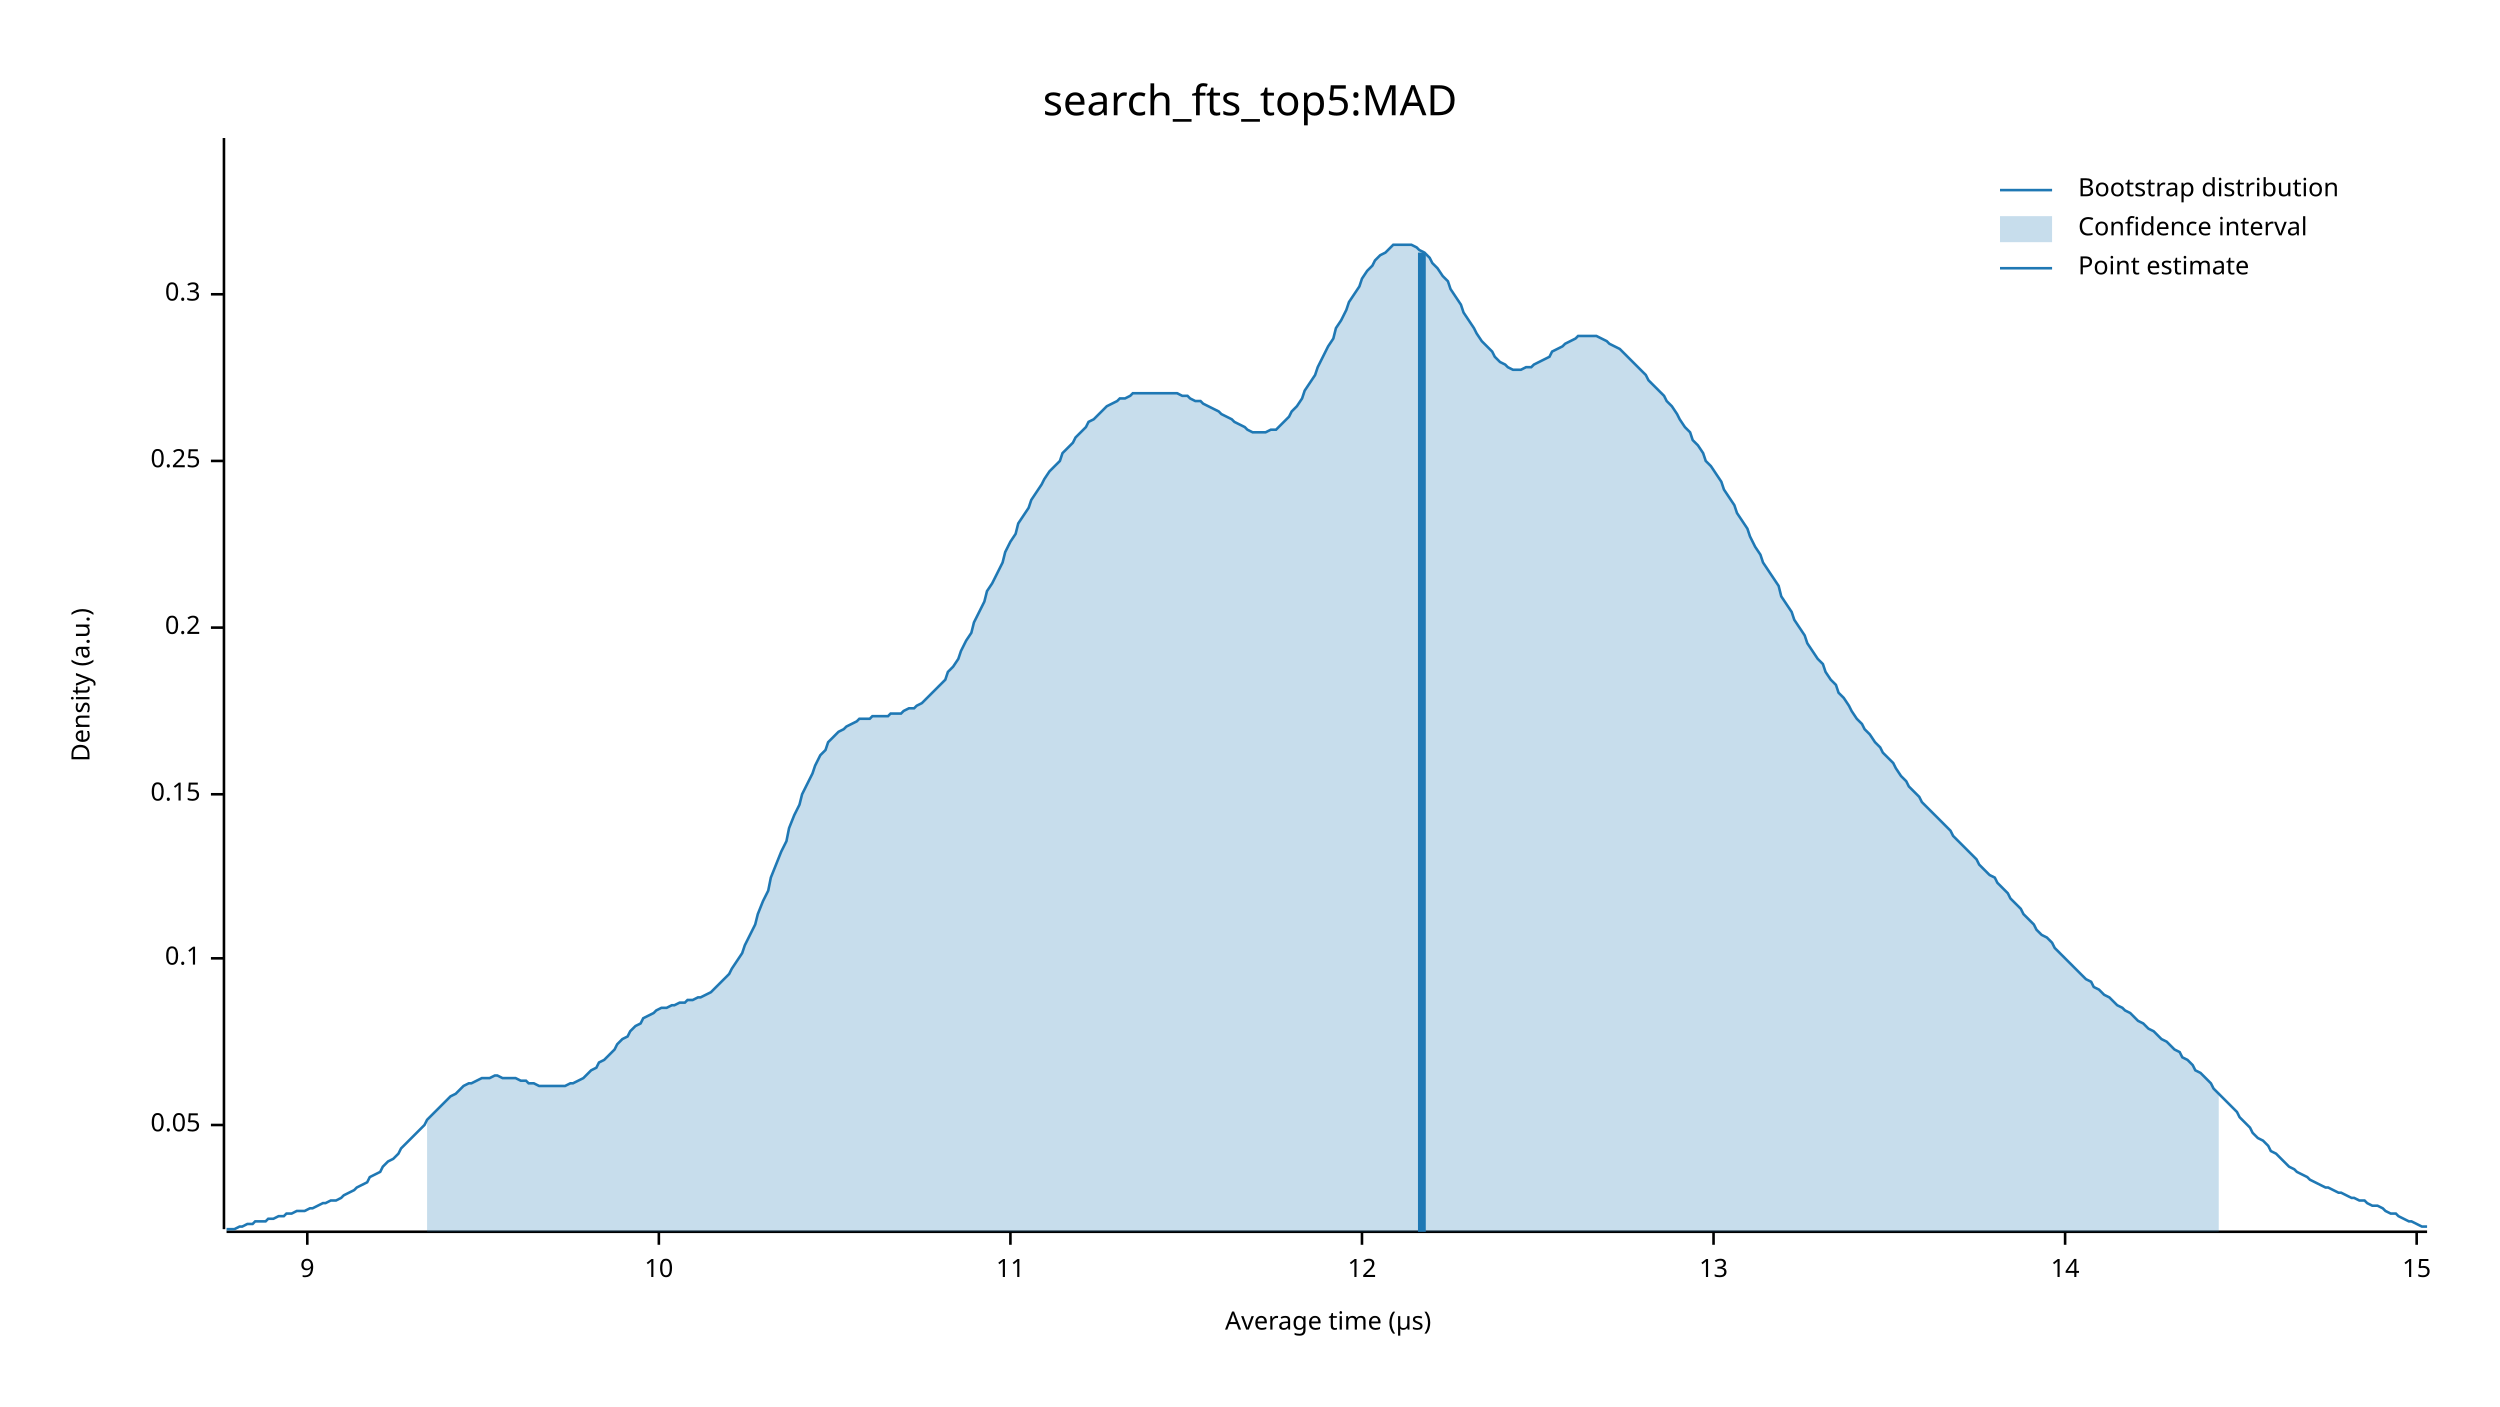
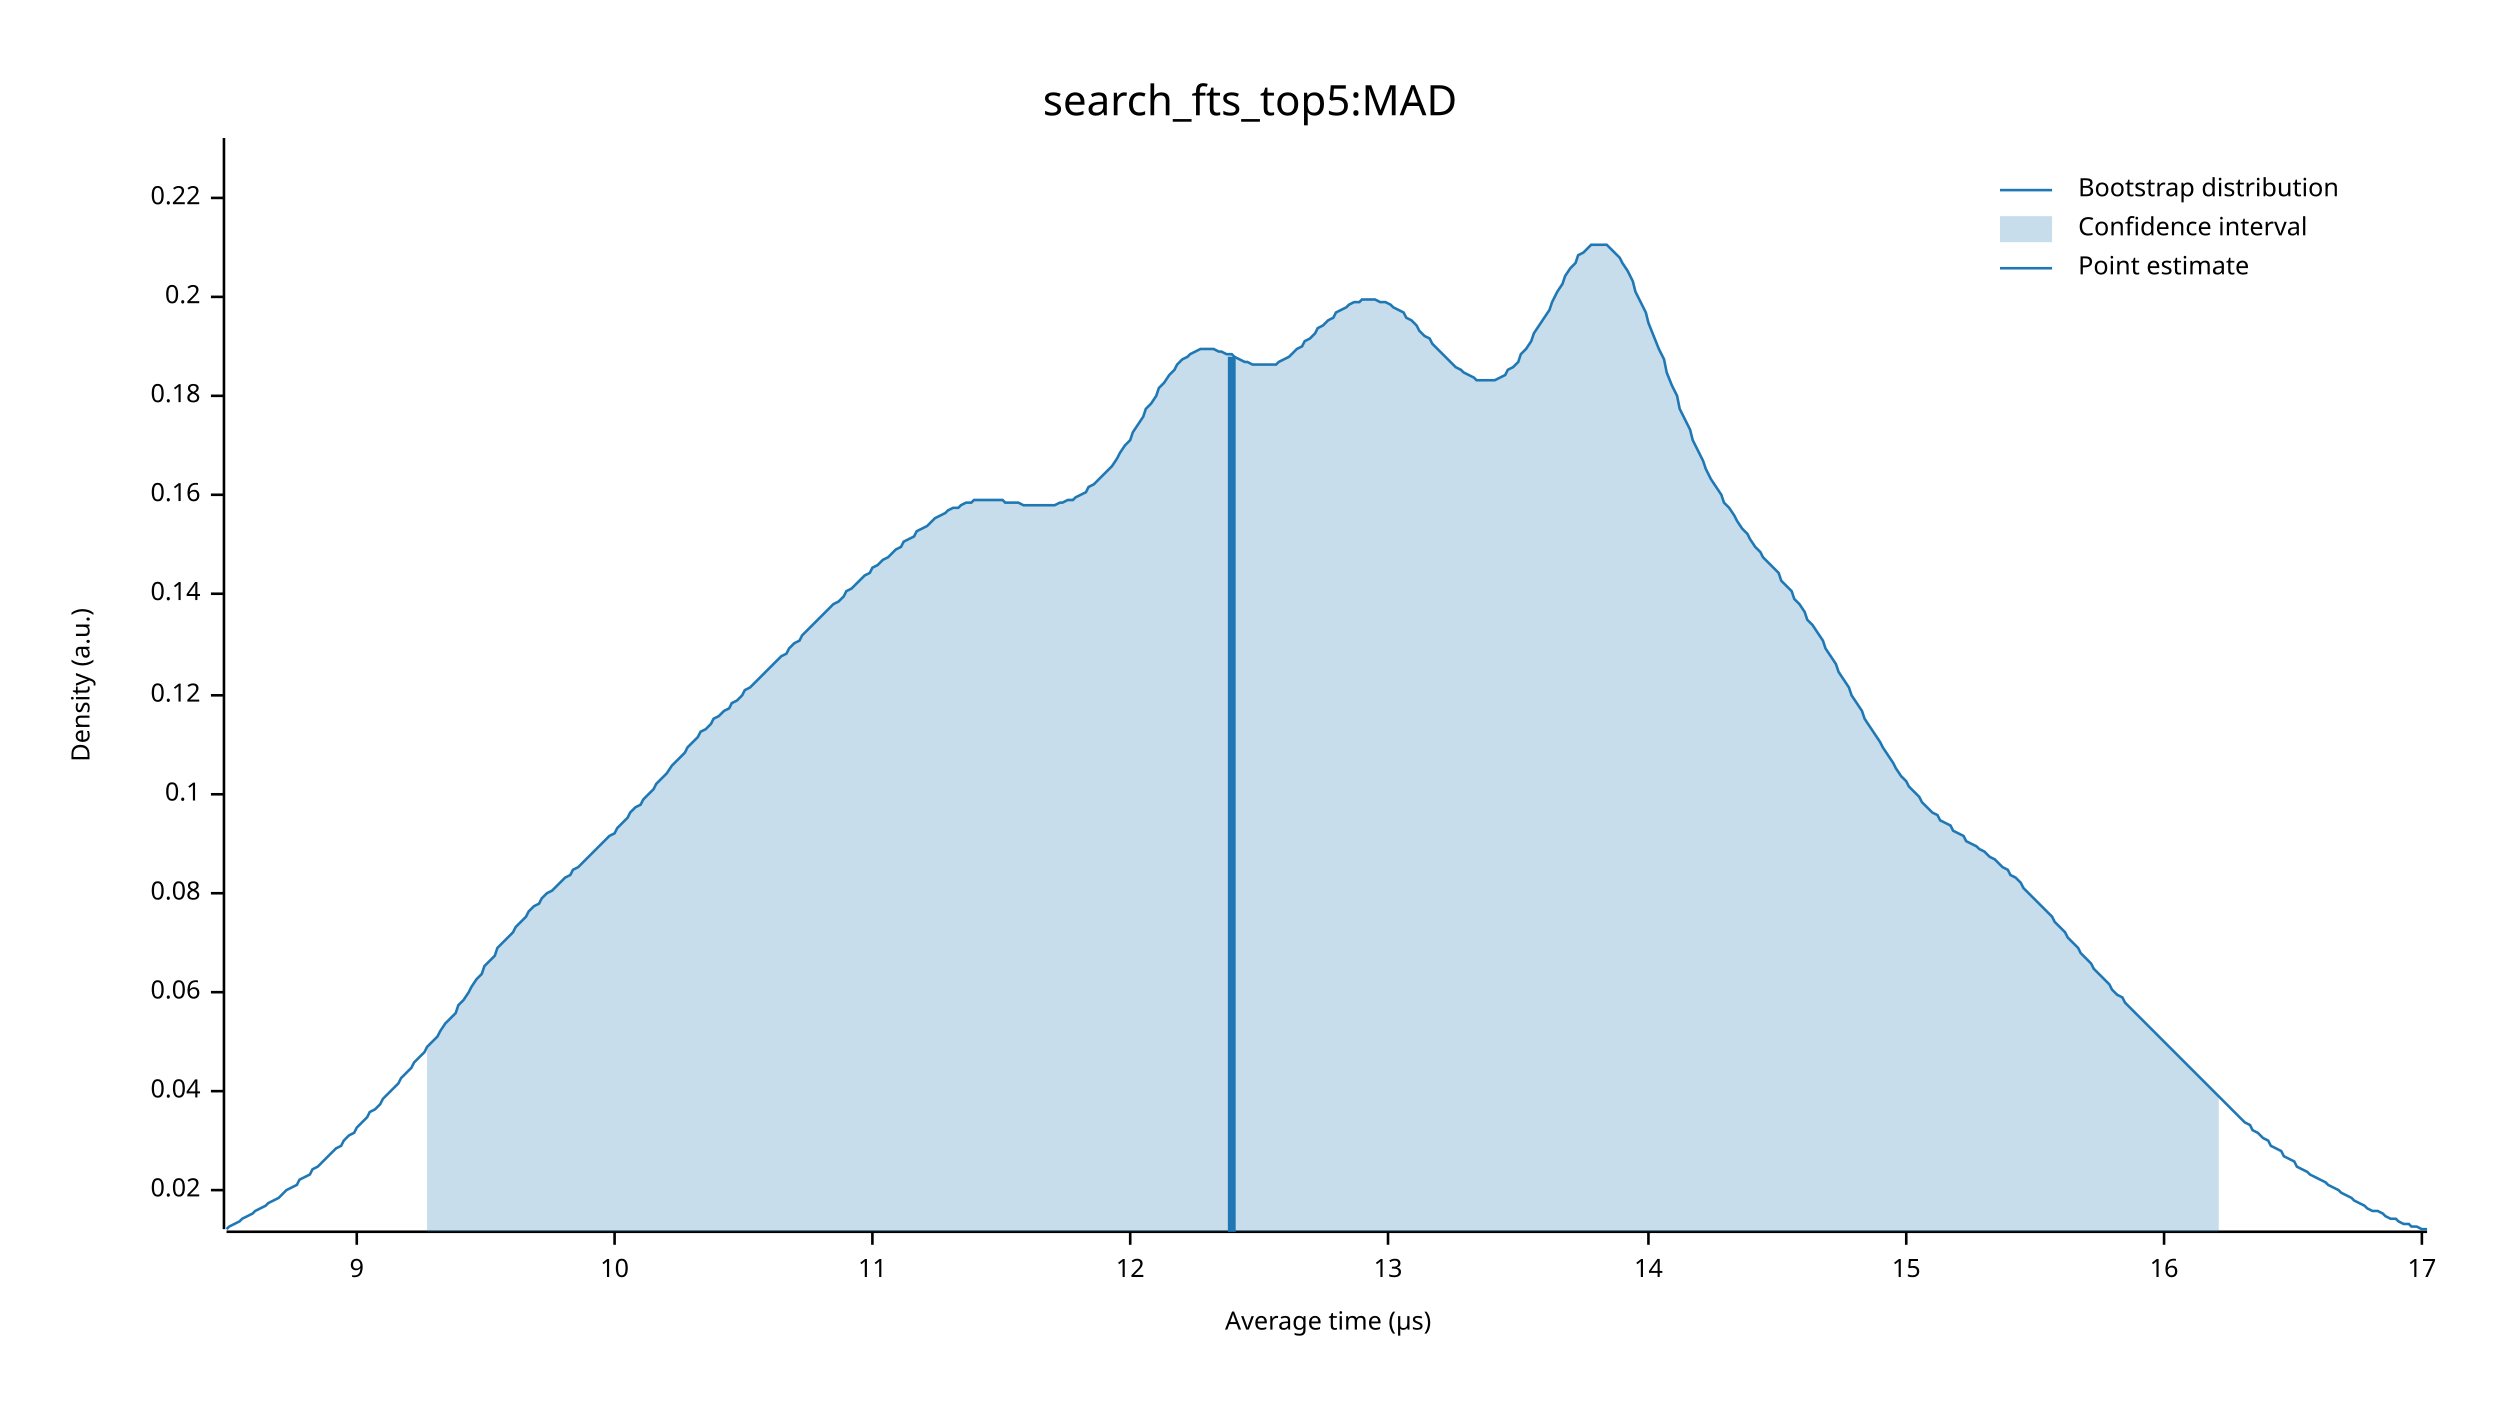
<svg xmlns="http://www.w3.org/2000/svg" width="960" height="540" viewBox="0 0 960 540">
  <text x="480" y="32" dy="0.76em" text-anchor="middle" font-family="sans-serif" font-size="16.129" opacity="1" fill="#000000">
search_fts_top5:MAD
</text>
  <text x="27" y="263" dy="0.76em" text-anchor="middle" font-family="sans-serif" font-size="9.677" opacity="1" fill="#000000" transform="rotate(270, 27, 263)">
Density (a.u.)
</text>
  <text x="510" y="513" dy="-0.5ex" text-anchor="middle" font-family="sans-serif" font-size="9.677" opacity="1" fill="#000000">
Average time (µs)
</text>
  <polyline fill="none" opacity="1" stroke="#000000" stroke-width="1" points="86,53 86,472 " />
-   <text x="77" y="432" dy="0.5ex" text-anchor="end" font-family="sans-serif" font-size="9.677" opacity="1" fill="#000000">
- 0.05
+   <text x="77" y="457" dy="0.5ex" text-anchor="end" font-family="sans-serif" font-size="9.677" opacity="1" fill="#000000">
+ 0.02
</text>
-   <polyline fill="none" opacity="1" stroke="#000000" stroke-width="1" points="81,432 86,432 " />
-   <text x="77" y="368" dy="0.5ex" text-anchor="end" font-family="sans-serif" font-size="9.677" opacity="1" fill="#000000">
+   <polyline fill="none" opacity="1" stroke="#000000" stroke-width="1" points="81,457 86,457 " />
+   <text x="77" y="419" dy="0.5ex" text-anchor="end" font-family="sans-serif" font-size="9.677" opacity="1" fill="#000000">
+ 0.04
+ </text>
+   <polyline fill="none" opacity="1" stroke="#000000" stroke-width="1" points="81,419 86,419 " />
+   <text x="77" y="381" dy="0.5ex" text-anchor="end" font-family="sans-serif" font-size="9.677" opacity="1" fill="#000000">
+ 0.06
+ </text>
+   <polyline fill="none" opacity="1" stroke="#000000" stroke-width="1" points="81,381 86,381 " />
+   <text x="77" y="343" dy="0.5ex" text-anchor="end" font-family="sans-serif" font-size="9.677" opacity="1" fill="#000000">
+ 0.08
+ </text>
+   <polyline fill="none" opacity="1" stroke="#000000" stroke-width="1" points="81,343 86,343 " />
+   <text x="77" y="305" dy="0.5ex" text-anchor="end" font-family="sans-serif" font-size="9.677" opacity="1" fill="#000000">
0.1
</text>
-   <polyline fill="none" opacity="1" stroke="#000000" stroke-width="1" points="81,368 86,368 " />
-   <text x="77" y="305" dy="0.5ex" text-anchor="end" font-family="sans-serif" font-size="9.677" opacity="1" fill="#000000">
- 0.15
+   <polyline fill="none" opacity="1" stroke="#000000" stroke-width="1" points="81,305 86,305 " />
+   <text x="77" y="267" dy="0.5ex" text-anchor="end" font-family="sans-serif" font-size="9.677" opacity="1" fill="#000000">
+ 0.12
</text>
-   <polyline fill="none" opacity="1" stroke="#000000" stroke-width="1" points="81,305 86,305 " />
-   <text x="77" y="241" dy="0.5ex" text-anchor="end" font-family="sans-serif" font-size="9.677" opacity="1" fill="#000000">
+   <polyline fill="none" opacity="1" stroke="#000000" stroke-width="1" points="81,267 86,267 " />
+   <text x="77" y="228" dy="0.5ex" text-anchor="end" font-family="sans-serif" font-size="9.677" opacity="1" fill="#000000">
+ 0.14
+ </text>
+   <polyline fill="none" opacity="1" stroke="#000000" stroke-width="1" points="81,228 86,228 " />
+   <text x="77" y="190" dy="0.5ex" text-anchor="end" font-family="sans-serif" font-size="9.677" opacity="1" fill="#000000">
+ 0.16
+ </text>
+   <polyline fill="none" opacity="1" stroke="#000000" stroke-width="1" points="81,190 86,190 " />
+   <text x="77" y="152" dy="0.5ex" text-anchor="end" font-family="sans-serif" font-size="9.677" opacity="1" fill="#000000">
+ 0.18
+ </text>
+   <polyline fill="none" opacity="1" stroke="#000000" stroke-width="1" points="81,152 86,152 " />
+   <text x="77" y="114" dy="0.5ex" text-anchor="end" font-family="sans-serif" font-size="9.677" opacity="1" fill="#000000">
0.2
</text>
-   <polyline fill="none" opacity="1" stroke="#000000" stroke-width="1" points="81,241 86,241 " />
-   <text x="77" y="177" dy="0.5ex" text-anchor="end" font-family="sans-serif" font-size="9.677" opacity="1" fill="#000000">
- 0.25
+   <polyline fill="none" opacity="1" stroke="#000000" stroke-width="1" points="81,114 86,114 " />
+   <text x="77" y="76" dy="0.5ex" text-anchor="end" font-family="sans-serif" font-size="9.677" opacity="1" fill="#000000">
+ 0.22
</text>
-   <polyline fill="none" opacity="1" stroke="#000000" stroke-width="1" points="81,177 86,177 " />
-   <text x="77" y="113" dy="0.5ex" text-anchor="end" font-family="sans-serif" font-size="9.677" opacity="1" fill="#000000">
- 0.3
- </text>
-   <polyline fill="none" opacity="1" stroke="#000000" stroke-width="1" points="81,113 86,113 " />
+   <polyline fill="none" opacity="1" stroke="#000000" stroke-width="1" points="81,76 86,76 " />
  <polyline fill="none" opacity="1" stroke="#000000" stroke-width="1" points="87,473 932,473 " />
-   <text x="118" y="483" dy="0.76em" text-anchor="middle" font-family="sans-serif" font-size="9.677" opacity="1" fill="#000000">
+   <text x="137" y="483" dy="0.76em" text-anchor="middle" font-family="sans-serif" font-size="9.677" opacity="1" fill="#000000">
9
</text>
-   <polyline fill="none" opacity="1" stroke="#000000" stroke-width="1" points="118,473 118,478 " />
-   <text x="253" y="483" dy="0.76em" text-anchor="middle" font-family="sans-serif" font-size="9.677" opacity="1" fill="#000000">
+   <polyline fill="none" opacity="1" stroke="#000000" stroke-width="1" points="137,473 137,478 " />
+   <text x="236" y="483" dy="0.76em" text-anchor="middle" font-family="sans-serif" font-size="9.677" opacity="1" fill="#000000">
10
</text>
-   <polyline fill="none" opacity="1" stroke="#000000" stroke-width="1" points="253,473 253,478 " />
-   <text x="388" y="483" dy="0.76em" text-anchor="middle" font-family="sans-serif" font-size="9.677" opacity="1" fill="#000000">
+   <polyline fill="none" opacity="1" stroke="#000000" stroke-width="1" points="236,473 236,478 " />
+   <text x="335" y="483" dy="0.76em" text-anchor="middle" font-family="sans-serif" font-size="9.677" opacity="1" fill="#000000">
11
</text>
-   <polyline fill="none" opacity="1" stroke="#000000" stroke-width="1" points="388,473 388,478 " />
-   <text x="523" y="483" dy="0.76em" text-anchor="middle" font-family="sans-serif" font-size="9.677" opacity="1" fill="#000000">
+   <polyline fill="none" opacity="1" stroke="#000000" stroke-width="1" points="335,473 335,478 " />
+   <text x="434" y="483" dy="0.76em" text-anchor="middle" font-family="sans-serif" font-size="9.677" opacity="1" fill="#000000">
12
</text>
-   <polyline fill="none" opacity="1" stroke="#000000" stroke-width="1" points="523,473 523,478 " />
-   <text x="658" y="483" dy="0.76em" text-anchor="middle" font-family="sans-serif" font-size="9.677" opacity="1" fill="#000000">
+   <polyline fill="none" opacity="1" stroke="#000000" stroke-width="1" points="434,473 434,478 " />
+   <text x="533" y="483" dy="0.76em" text-anchor="middle" font-family="sans-serif" font-size="9.677" opacity="1" fill="#000000">
13
</text>
-   <polyline fill="none" opacity="1" stroke="#000000" stroke-width="1" points="658,473 658,478 " />
-   <text x="793" y="483" dy="0.76em" text-anchor="middle" font-family="sans-serif" font-size="9.677" opacity="1" fill="#000000">
+   <polyline fill="none" opacity="1" stroke="#000000" stroke-width="1" points="533,473 533,478 " />
+   <text x="633" y="483" dy="0.76em" text-anchor="middle" font-family="sans-serif" font-size="9.677" opacity="1" fill="#000000">
14
</text>
-   <polyline fill="none" opacity="1" stroke="#000000" stroke-width="1" points="793,473 793,478 " />
-   <text x="928" y="483" dy="0.76em" text-anchor="middle" font-family="sans-serif" font-size="9.677" opacity="1" fill="#000000">
+   <polyline fill="none" opacity="1" stroke="#000000" stroke-width="1" points="633,473 633,478 " />
+   <text x="732" y="483" dy="0.76em" text-anchor="middle" font-family="sans-serif" font-size="9.677" opacity="1" fill="#000000">
15
</text>
-   <polyline fill="none" opacity="1" stroke="#000000" stroke-width="1" points="928,473 928,478 " />
-   <polyline fill="none" opacity="1" stroke="#1F78B4" stroke-width="1" points="87,472 88,472 90,472 92,471 93,471 95,470 97,470 98,469 100,469 102,469 103,468 105,468 107,467 109,467 110,466 112,466 114,465 115,465 117,465 119,464 120,464 122,463 124,462 125,462 127,461 129,461 131,460 132,459 134,458 136,457 137,456 139,455 141,454 142,452 144,451 146,450 147,448 149,446 151,445 153,443 154,441 156,439 158,437 159,436 161,434 163,432 164,430 166,428 168,426 169,425 171,423 173,421 175,420 176,419 178,417 180,416 181,416 183,415 185,414 186,414 188,414 190,413 191,413 193,414 195,414 197,414 198,414 200,415 202,415 203,416 205,416 207,417 208,417 210,417 212,417 214,417 215,417 217,417 219,416 220,416 222,415 224,414 225,413 227,411 229,410 230,408 232,407 234,405 236,403 237,401 239,399 241,398 242,396 244,394 246,393 247,391 249,390 251,389 252,388 254,387 256,387 258,386 259,386 261,385 263,385 264,384 266,384 268,383 269,383 271,382 273,381 274,380 276,378 278,376 280,374 281,372 283,369 285,366 286,363 288,359 290,355 291,351 293,346 295,342 296,337 298,332 300,327 302,323 303,318 305,313 307,309 308,305 310,301 312,297 313,294 315,290 317,288 318,285 320,283 322,281 324,280 325,279 327,278 329,277 330,276 332,276 334,276 335,275 337,275 339,275 341,275 342,274 344,274 346,274 347,273 349,272 351,272 352,271 354,270 356,268 357,267 359,265 361,263 363,261 364,258 366,256 368,253 369,250 371,246 373,243 374,239 376,235 378,231 379,227 381,224 383,220 385,216 386,212 388,208 390,205 391,201 393,198 395,195 396,192 398,189 400,186 401,184 403,181 405,179 407,177 408,174 410,172 412,170 413,168 415,166 417,164 418,162 420,161 422,159 423,158 425,156 427,155 429,154 430,153 432,153 434,152 435,151 437,151 439,151 440,151 442,151 444,151 445,151 447,151 449,151 451,151 452,151 454,152 456,152 457,153 459,154 461,154 462,155 464,156 466,157 468,158 469,159 471,160 473,161 474,162 476,163 478,164 479,165 481,166 483,166 484,166 486,166 488,165 490,165 491,164 493,162 495,160 496,158 498,156 500,153 501,150 503,147 505,144 506,141 508,137 510,133 512,130 513,126 515,123 517,119 518,116 520,113 522,110 523,107 525,104 527,102 528,100 530,98 532,97 534,95 535,94 537,94 539,94 540,94 542,94 544,95 545,96 547,97 549,99 550,101 552,103 554,106 556,108 557,111 559,114 561,117 562,120 564,123 566,126 567,128 569,131 571,133 573,135 574,137 576,139 578,140 579,141 581,142 583,142 584,142 586,141 588,141 589,140 591,139 593,138 595,137 596,135 598,134 600,133 601,132 603,131 605,130 606,129 608,129 610,129 611,129 613,129 615,130 617,131 618,132 620,133 622,134 623,135 625,137 627,139 628,140 630,142 632,144 633,146 635,148 637,150 639,152 640,154 642,156 644,159 645,161 647,164 649,166 650,169 652,171 654,174 655,177 657,179 659,182 661,185 662,188 664,191 666,194 667,197 669,200 671,203 672,206 674,210 676,213 677,216 679,219 681,222 683,225 684,229 686,232 688,235 689,238 691,241 693,244 694,247 696,250 698,253 700,255 701,258 703,261 705,263 706,266 708,268 710,271 711,273 713,276 715,278 716,280 718,282 720,285 722,287 723,289 725,291 727,293 728,295 730,298 732,300 733,302 735,304 737,306 738,308 740,310 742,312 744,314 745,315 747,317 749,319 750,321 752,323 754,325 755,326 757,328 759,330 760,332 762,334 764,336 766,337 767,339 769,341 771,343 772,345 774,347 776,349 777,351 779,353 781,355 782,357 784,359 786,360 788,362 789,364 791,366 793,368 794,369 796,371 798,373 799,374 801,376 803,377 804,379 806,380 808,382 810,383 811,384 813,386 815,387 816,388 818,389 820,391 821,392 823,393 825,395 827,396 828,397 830,399 832,400 833,401 835,403 837,404 838,406 840,407 842,409 843,411 845,412 847,414 849,416 850,418 852,420 854,422 855,423 857,425 859,427 860,429 862,431 864,433 865,435 867,437 869,438 871,440 872,442 874,443 876,445 877,446 879,448 881,449 882,450 884,451 886,452 887,453 889,454 891,455 893,456 894,456 896,457 898,458 899,458 901,459 903,460 904,460 906,461 908,461 909,462 911,463 913,463 915,464 916,465 918,466 920,466 921,467 923,468 925,469 926,469 928,470 930,471 932,471 " />
-   <polygon opacity="0.25" fill="#1F78B4" points="164,430 166,428 168,426 169,425 171,423 173,421 175,420 176,419 178,417 180,416 181,416 183,415 185,414 186,414 188,414 190,413 191,413 193,414 195,414 197,414 198,414 200,415 202,415 203,416 205,416 207,417 208,417 210,417 212,417 214,417 215,417 217,417 219,416 220,416 222,415 224,414 225,413 227,411 229,410 230,408 232,407 234,405 236,403 237,401 239,399 241,398 242,396 244,394 246,393 247,391 249,390 251,389 252,388 254,387 256,387 258,386 259,386 261,385 263,385 264,384 266,384 268,383 269,383 271,382 273,381 274,380 276,378 278,376 280,374 281,372 283,369 285,366 286,363 288,359 290,355 291,351 293,346 295,342 296,337 298,332 300,327 302,323 303,318 305,313 307,309 308,305 310,301 312,297 313,294 315,290 317,288 318,285 320,283 322,281 324,280 325,279 327,278 329,277 330,276 332,276 334,276 335,275 337,275 339,275 341,275 342,274 344,274 346,274 347,273 349,272 351,272 352,271 354,270 356,268 357,267 359,265 361,263 363,261 364,258 366,256 368,253 369,250 371,246 373,243 374,239 376,235 378,231 379,227 381,224 383,220 385,216 386,212 388,208 390,205 391,201 393,198 395,195 396,192 398,189 400,186 401,184 403,181 405,179 407,177 408,174 410,172 412,170 413,168 415,166 417,164 418,162 420,161 422,159 423,158 425,156 427,155 429,154 430,153 432,153 434,152 435,151 437,151 439,151 440,151 442,151 444,151 445,151 447,151 449,151 451,151 452,151 454,152 456,152 457,153 459,154 461,154 462,155 464,156 466,157 468,158 469,159 471,160 473,161 474,162 476,163 478,164 479,165 481,166 483,166 484,166 486,166 488,165 490,165 491,164 493,162 495,160 496,158 498,156 500,153 501,150 503,147 505,144 506,141 508,137 510,133 512,130 513,126 515,123 517,119 518,116 520,113 522,110 523,107 525,104 527,102 528,100 530,98 532,97 534,95 535,94 537,94 539,94 540,94 542,94 544,95 545,96 547,97 549,99 550,101 552,103 554,106 556,108 557,111 559,114 561,117 562,120 564,123 566,126 567,128 569,131 571,133 573,135 574,137 576,139 578,140 579,141 581,142 583,142 584,142 586,141 588,141 589,140 591,139 593,138 595,137 596,135 598,134 600,133 601,132 603,131 605,130 606,129 608,129 610,129 611,129 613,129 615,130 617,131 618,132 620,133 622,134 623,135 625,137 627,139 628,140 630,142 632,144 633,146 635,148 637,150 639,152 640,154 642,156 644,159 645,161 647,164 649,166 650,169 652,171 654,174 655,177 657,179 659,182 661,185 662,188 664,191 666,194 667,197 669,200 671,203 672,206 674,210 676,213 677,216 679,219 681,222 683,225 684,229 686,232 688,235 689,238 691,241 693,244 694,247 696,250 698,253 700,255 701,258 703,261 705,263 706,266 708,268 710,271 711,273 713,276 715,278 716,280 718,282 720,285 722,287 723,289 725,291 727,293 728,295 730,298 732,300 733,302 735,304 737,306 738,308 740,310 742,312 744,314 745,315 747,317 749,319 750,321 752,323 754,325 755,326 757,328 759,330 760,332 762,334 764,336 766,337 767,339 769,341 771,343 772,345 774,347 776,349 777,351 779,353 781,355 782,357 784,359 786,360 788,362 789,364 791,366 793,368 794,369 796,371 798,373 799,374 801,376 803,377 804,379 806,380 808,382 810,383 811,384 813,386 815,387 816,388 818,389 820,391 821,392 823,393 825,395 827,396 828,397 830,399 832,400 833,401 835,403 837,404 838,406 840,407 842,409 843,411 845,412 847,414 849,416 850,418 852,420 852,473 164,473 " />
-   <polyline fill="none" opacity="1" stroke="#1F78B4" stroke-width="3" points="546,473 546,97 " />
+   <polyline fill="none" opacity="1" stroke="#000000" stroke-width="1" points="732,473 732,478 " />
+   <text x="831" y="483" dy="0.76em" text-anchor="middle" font-family="sans-serif" font-size="9.677" opacity="1" fill="#000000">
+ 16
+ </text>
+   <polyline fill="none" opacity="1" stroke="#000000" stroke-width="1" points="831,473 831,478 " />
+   <text x="930" y="483" dy="0.76em" text-anchor="middle" font-family="sans-serif" font-size="9.677" opacity="1" fill="#000000">
+ 17
+ </text>
+   <polyline fill="none" opacity="1" stroke="#000000" stroke-width="1" points="930,473 930,478 " />
+   <polyline fill="none" opacity="1" stroke="#1F78B4" stroke-width="1" points="87,472 88,471 90,470 92,469 93,468 95,467 97,466 98,465 100,464 102,463 103,462 105,461 107,460 109,458 110,457 112,456 114,455 115,453 117,452 119,451 120,449 122,448 124,446 125,445 127,443 129,441 131,440 132,438 134,436 136,435 137,433 139,431 141,429 142,427 144,426 146,424 147,422 149,420 151,418 153,416 154,414 156,412 158,410 159,408 161,406 163,404 164,402 166,400 168,398 169,396 171,393 173,391 175,389 176,386 178,384 180,381 181,379 183,376 185,374 186,371 188,369 190,367 191,364 193,362 195,360 197,358 198,356 200,354 202,352 203,350 205,348 207,347 208,345 210,343 212,342 214,340 215,339 217,337 219,336 220,334 222,333 224,331 225,330 227,328 229,326 230,325 232,323 234,321 236,320 237,318 239,316 241,314 242,312 244,310 246,309 247,307 249,305 251,303 252,301 254,299 256,297 258,294 259,293 261,291 263,289 264,287 266,285 268,283 269,281 271,280 273,278 274,276 276,275 278,273 280,272 281,270 283,269 285,267 286,265 288,264 290,262 291,261 293,259 295,257 296,256 298,254 300,252 302,251 303,249 305,247 307,246 308,244 310,242 312,240 313,239 315,237 317,235 318,234 320,232 322,231 324,229 325,227 327,226 329,224 330,223 332,221 334,220 335,218 337,217 339,215 341,214 342,213 344,211 346,210 347,208 349,207 351,206 352,204 354,203 356,202 357,201 359,199 361,198 363,197 364,196 366,195 368,195 369,194 371,193 373,193 374,192 376,192 378,192 379,192 381,192 383,192 385,192 386,193 388,193 390,193 391,193 393,194 395,194 396,194 398,194 400,194 401,194 403,194 405,194 407,193 408,193 410,192 412,192 413,191 415,190 417,189 418,187 420,186 422,184 423,183 425,181 427,179 429,176 430,174 432,171 434,169 435,166 437,163 439,160 440,157 442,155 444,152 445,149 447,147 449,144 451,142 452,140 454,138 456,137 457,136 459,135 461,134 462,134 464,134 466,134 468,135 469,135 471,136 473,136 474,137 476,138 478,139 479,139 481,140 483,140 484,140 486,140 488,140 490,140 491,139 493,138 495,137 496,136 498,134 500,133 501,131 503,130 505,128 506,126 508,125 510,123 512,122 513,120 515,119 517,118 518,117 520,116 522,116 523,115 525,115 527,115 528,115 530,116 532,116 534,117 535,118 537,119 539,120 540,122 542,123 544,125 545,127 547,129 549,130 550,132 552,134 554,136 556,138 557,139 559,141 561,142 562,143 564,144 566,145 567,146 569,146 571,146 573,146 574,146 576,145 578,144 579,142 581,141 583,139 584,136 586,134 588,131 589,128 591,125 593,122 595,119 596,116 598,112 600,109 601,106 603,103 605,101 606,98 608,97 610,95 611,94 613,94 615,94 617,94 618,95 620,97 622,99 623,101 625,104 627,108 628,112 630,116 632,120 633,124 635,129 637,134 639,138 640,143 642,148 644,152 645,157 647,161 649,165 650,169 652,173 654,177 655,180 657,184 659,187 661,190 662,193 664,195 666,198 667,200 669,203 671,205 672,207 674,210 676,212 677,214 679,216 681,218 683,220 684,223 686,225 688,227 689,230 691,232 693,235 694,238 696,240 698,243 700,246 701,249 703,252 705,255 706,258 708,261 710,264 711,267 713,270 715,273 716,276 718,279 720,282 722,285 723,287 725,290 727,293 728,295 730,298 732,300 733,302 735,304 737,306 738,308 740,310 742,312 744,313 745,315 747,316 749,317 750,319 752,320 754,321 755,323 757,324 759,325 760,326 762,327 764,329 766,330 767,331 769,333 771,334 772,336 774,337 776,339 777,341 779,343 781,345 782,346 784,348 786,350 788,352 789,354 791,356 793,358 794,360 796,362 798,364 799,366 801,368 803,370 804,372 806,374 808,376 810,378 811,380 813,382 815,383 816,385 818,387 820,389 821,390 823,392 825,394 827,396 828,397 830,399 832,401 833,402 835,404 837,406 838,407 840,409 842,411 843,412 845,414 847,416 849,418 850,419 852,421 854,423 855,424 857,426 859,428 860,429 862,431 864,432 865,434 867,435 869,437 871,438 872,440 874,441 876,442 877,444 879,445 881,446 882,448 884,449 886,450 887,451 889,452 891,453 893,454 894,455 896,456 898,457 899,458 901,459 903,460 904,461 906,462 908,463 909,464 911,465 913,465 915,466 916,467 918,468 920,468 921,469 923,470 925,470 926,471 928,471 930,472 932,472 " />
+   <polygon opacity="0.25" fill="#1F78B4" points="164,402 166,400 168,398 169,396 171,393 173,391 175,389 176,386 178,384 180,381 181,379 183,376 185,374 186,371 188,369 190,367 191,364 193,362 195,360 197,358 198,356 200,354 202,352 203,350 205,348 207,347 208,345 210,343 212,342 214,340 215,339 217,337 219,336 220,334 222,333 224,331 225,330 227,328 229,326 230,325 232,323 234,321 236,320 237,318 239,316 241,314 242,312 244,310 246,309 247,307 249,305 251,303 252,301 254,299 256,297 258,294 259,293 261,291 263,289 264,287 266,285 268,283 269,281 271,280 273,278 274,276 276,275 278,273 280,272 281,270 283,269 285,267 286,265 288,264 290,262 291,261 293,259 295,257 296,256 298,254 300,252 302,251 303,249 305,247 307,246 308,244 310,242 312,240 313,239 315,237 317,235 318,234 320,232 322,231 324,229 325,227 327,226 329,224 330,223 332,221 334,220 335,218 337,217 339,215 341,214 342,213 344,211 346,210 347,208 349,207 351,206 352,204 354,203 356,202 357,201 359,199 361,198 363,197 364,196 366,195 368,195 369,194 371,193 373,193 374,192 376,192 378,192 379,192 381,192 383,192 385,192 386,193 388,193 390,193 391,193 393,194 395,194 396,194 398,194 400,194 401,194 403,194 405,194 407,193 408,193 410,192 412,192 413,191 415,190 417,189 418,187 420,186 422,184 423,183 425,181 427,179 429,176 430,174 432,171 434,169 435,166 437,163 439,160 440,157 442,155 444,152 445,149 447,147 449,144 451,142 452,140 454,138 456,137 457,136 459,135 461,134 462,134 464,134 466,134 468,135 469,135 471,136 473,136 474,137 476,138 478,139 479,139 481,140 483,140 484,140 486,140 488,140 490,140 491,139 493,138 495,137 496,136 498,134 500,133 501,131 503,130 505,128 506,126 508,125 510,123 512,122 513,120 515,119 517,118 518,117 520,116 522,116 523,115 525,115 527,115 528,115 530,116 532,116 534,117 535,118 537,119 539,120 540,122 542,123 544,125 545,127 547,129 549,130 550,132 552,134 554,136 556,138 557,139 559,141 561,142 562,143 564,144 566,145 567,146 569,146 571,146 573,146 574,146 576,145 578,144 579,142 581,141 583,139 584,136 586,134 588,131 589,128 591,125 593,122 595,119 596,116 598,112 600,109 601,106 603,103 605,101 606,98 608,97 610,95 611,94 613,94 615,94 617,94 618,95 620,97 622,99 623,101 625,104 627,108 628,112 630,116 632,120 633,124 635,129 637,134 639,138 640,143 642,148 644,152 645,157 647,161 649,165 650,169 652,173 654,177 655,180 657,184 659,187 661,190 662,193 664,195 666,198 667,200 669,203 671,205 672,207 674,210 676,212 677,214 679,216 681,218 683,220 684,223 686,225 688,227 689,230 691,232 693,235 694,238 696,240 698,243 700,246 701,249 703,252 705,255 706,258 708,261 710,264 711,267 713,270 715,273 716,276 718,279 720,282 722,285 723,287 725,290 727,293 728,295 730,298 732,300 733,302 735,304 737,306 738,308 740,310 742,312 744,313 745,315 747,316 749,317 750,319 752,320 754,321 755,323 757,324 759,325 760,326 762,327 764,329 766,330 767,331 769,333 771,334 772,336 774,337 776,339 777,341 779,343 781,345 782,346 784,348 786,350 788,352 789,354 791,356 793,358 794,360 796,362 798,364 799,366 801,368 803,370 804,372 806,374 808,376 810,378 811,380 813,382 815,383 816,385 818,387 820,389 821,390 823,392 825,394 827,396 828,397 830,399 832,401 833,402 835,404 837,406 838,407 840,409 842,411 843,412 845,414 847,416 849,418 850,419 852,421 852,473 164,473 " />
+   <polyline fill="none" opacity="1" stroke="#1F78B4" stroke-width="3" points="473,473 473,137 " />
  <text x="798" y="68" dy="0.76em" text-anchor="start" font-family="sans-serif" font-size="9.677" opacity="1" fill="#000000">
Bootstrap distribution
</text>
  <text x="798" y="83" dy="0.76em" text-anchor="start" font-family="sans-serif" font-size="9.677" opacity="1" fill="#000000">
Confidence interval
</text>
  <text x="798" y="98" dy="0.76em" text-anchor="start" font-family="sans-serif" font-size="9.677" opacity="1" fill="#000000">
Point estimate
</text>
  <polyline fill="none" opacity="1" stroke="#1F78B4" stroke-width="1" points="768,73 788,73 " />
  <rect x="768" y="83" width="20" height="10" opacity="0.25" fill="#1F78B4" stroke="none" />
  <polyline fill="none" opacity="1" stroke="#1F78B4" stroke-width="1" points="768,103 788,103 " />
</svg>
